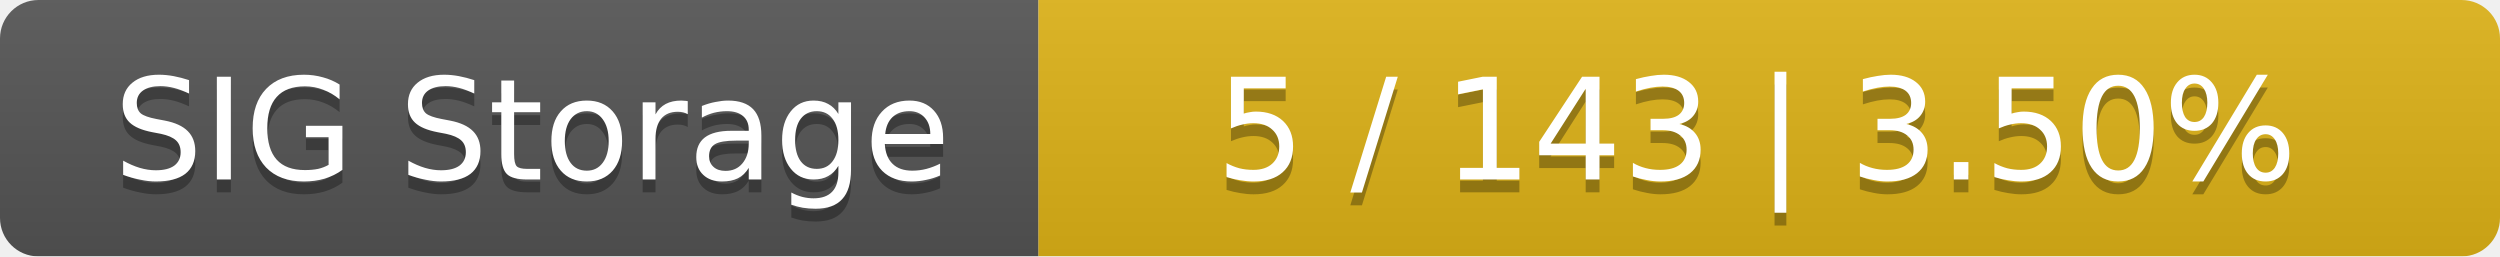
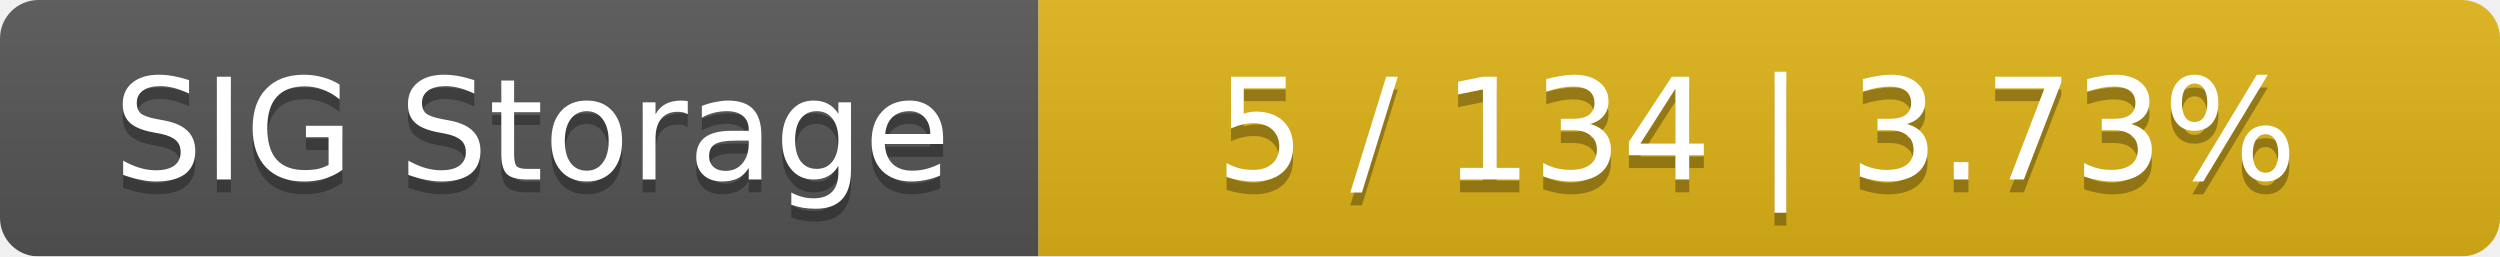
<svg xmlns="http://www.w3.org/2000/svg" width="195" height="20">
  <linearGradient id="smooth" x2="0" y2="100%">
    <stop offset="0" stop-color="#bbb" stop-opacity=".1" />
    <stop offset="1" stop-opacity=".1" />
  </linearGradient>
  <mask id="round">
    <rect width="195" height="20" rx="3" fill="#fff" />
  </mask>
  <g mask="url(#round)">
    <rect width="81" height="20" fill="#555" />
    <rect x="81" width="114" height="20" fill="#dfb317" />
    <rect width="195" height="20" fill="url(#smooth)" />
  </g>
  <g fill="#fff" text-anchor="middle" font-family="DejaVu Sans,Verdana,Geneva,sans-serif" font-size="11">
    <text x="41.5" y="15" fill="#010101" fill-opacity=".3">SIG Storage</text>
    <text x="41.5" y="14">SIG Storage</text>
-     <text x="137" y="15" fill="#010101" fill-opacity=".3">5 / 143    |    3.50%</text>
-     <text x="137" y="14">5 / 143    |    3.50%</text>
+     <text x="137" y="15" fill="#010101" fill-opacity=".3">5 / 134    |    3.73%</text>
+     <text x="137" y="14">5 / 134    |    3.73%</text>
  </g>
</svg>
